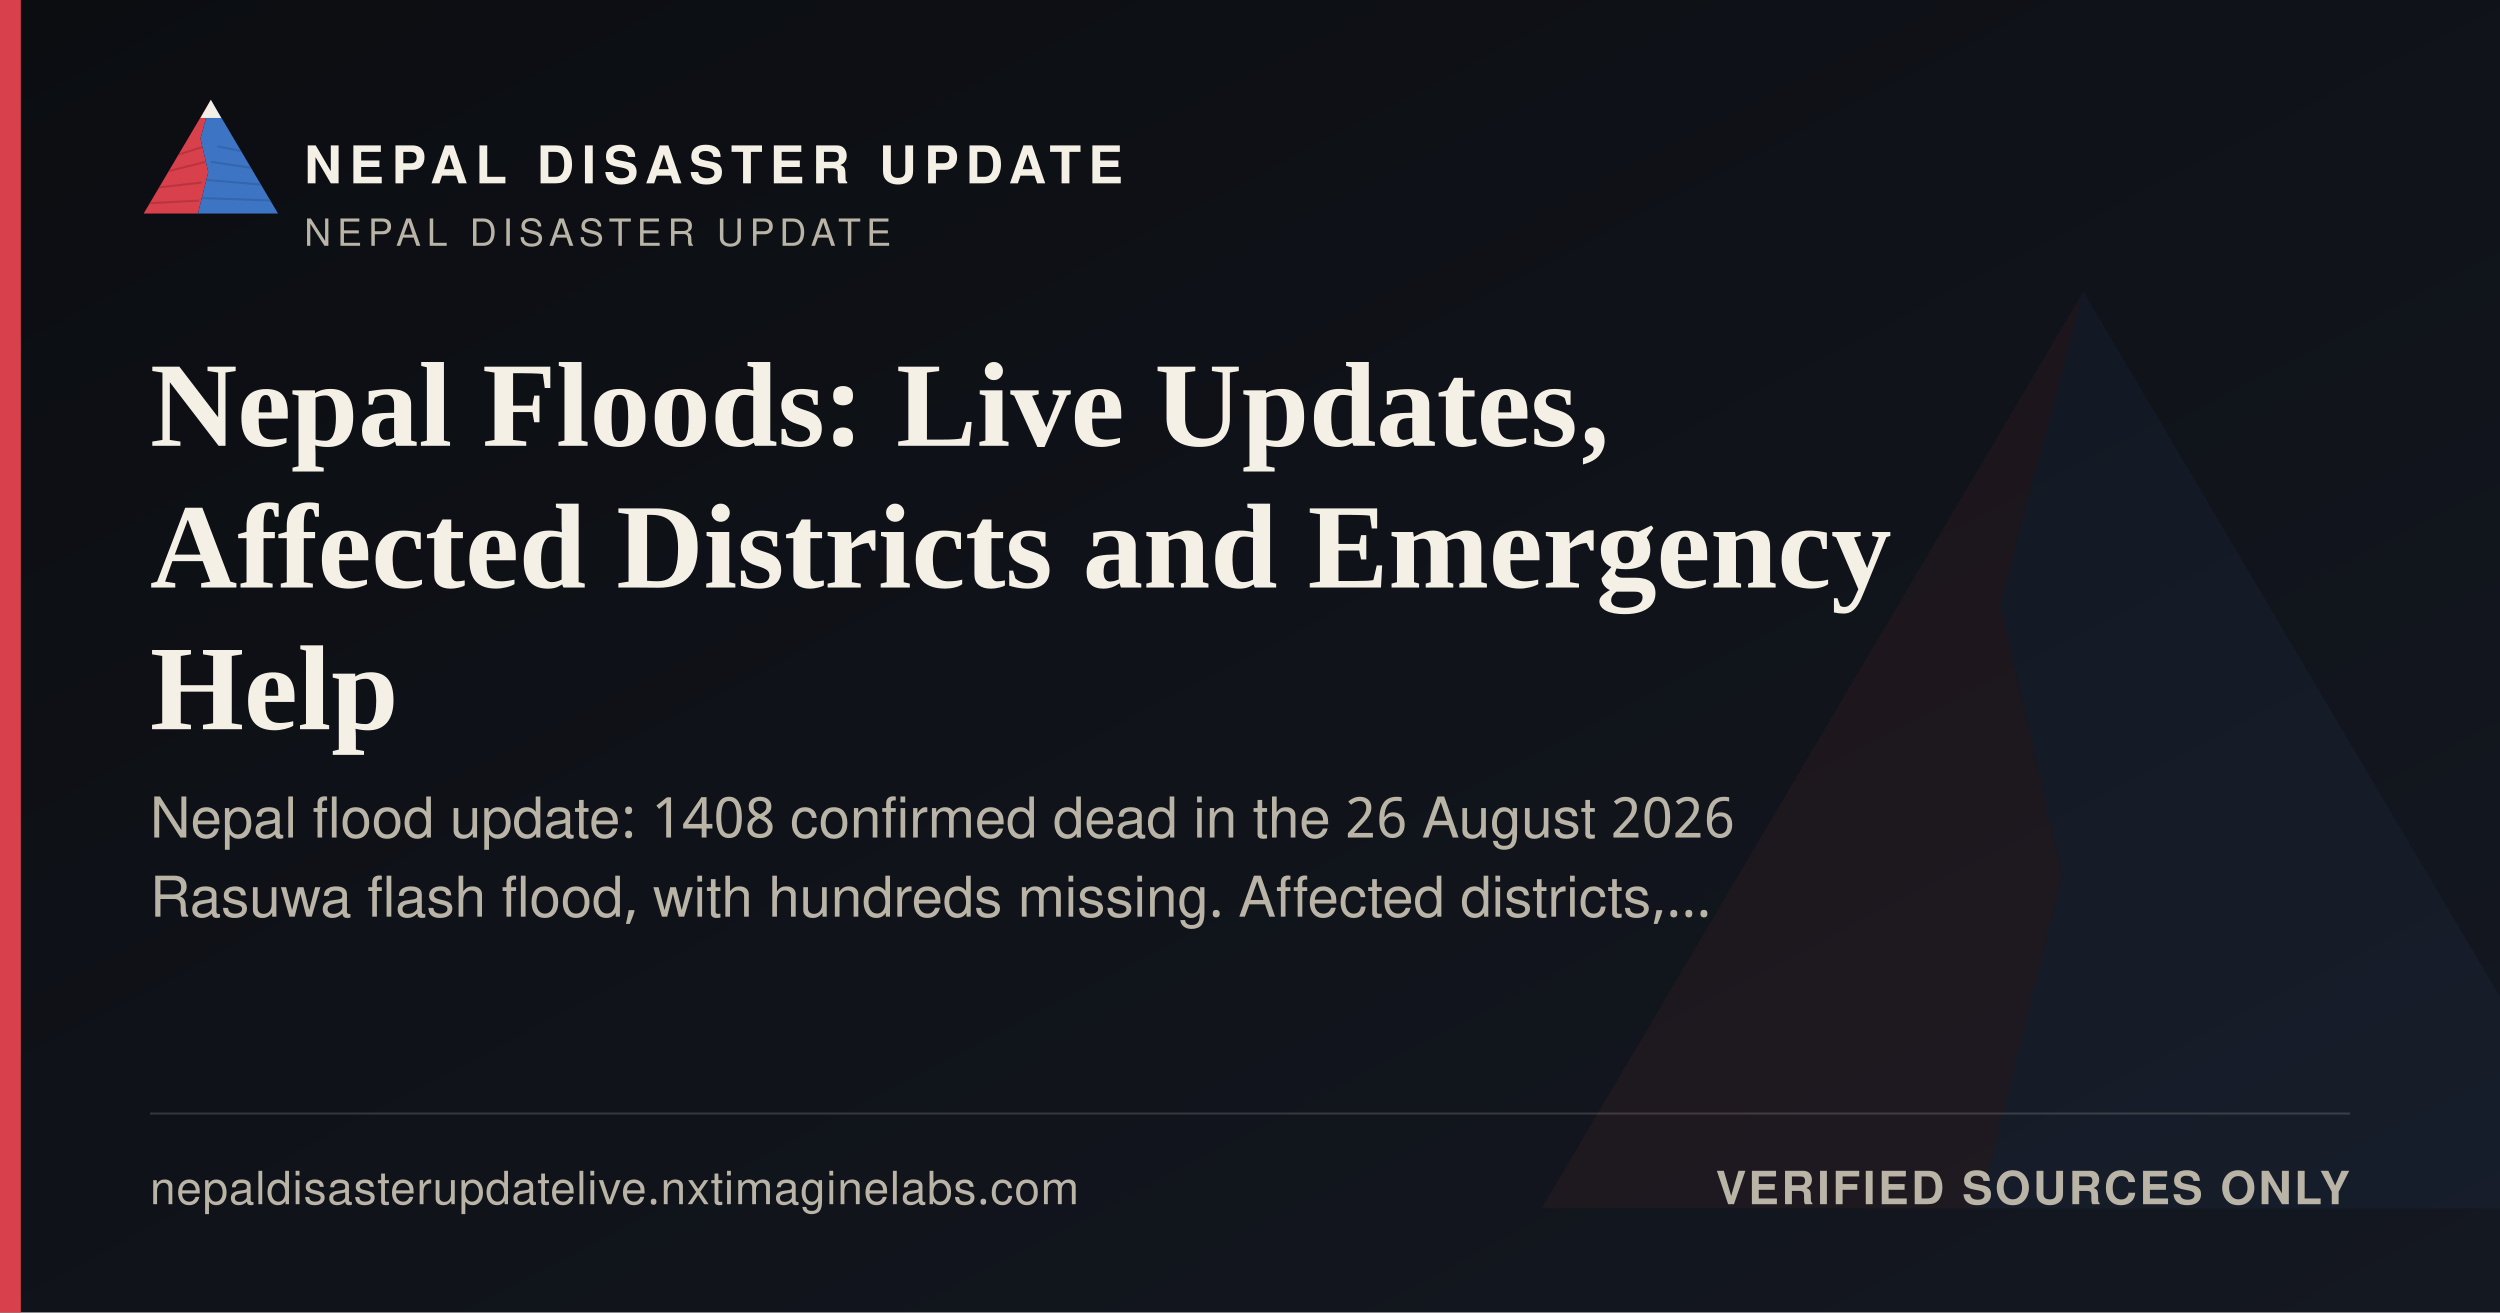
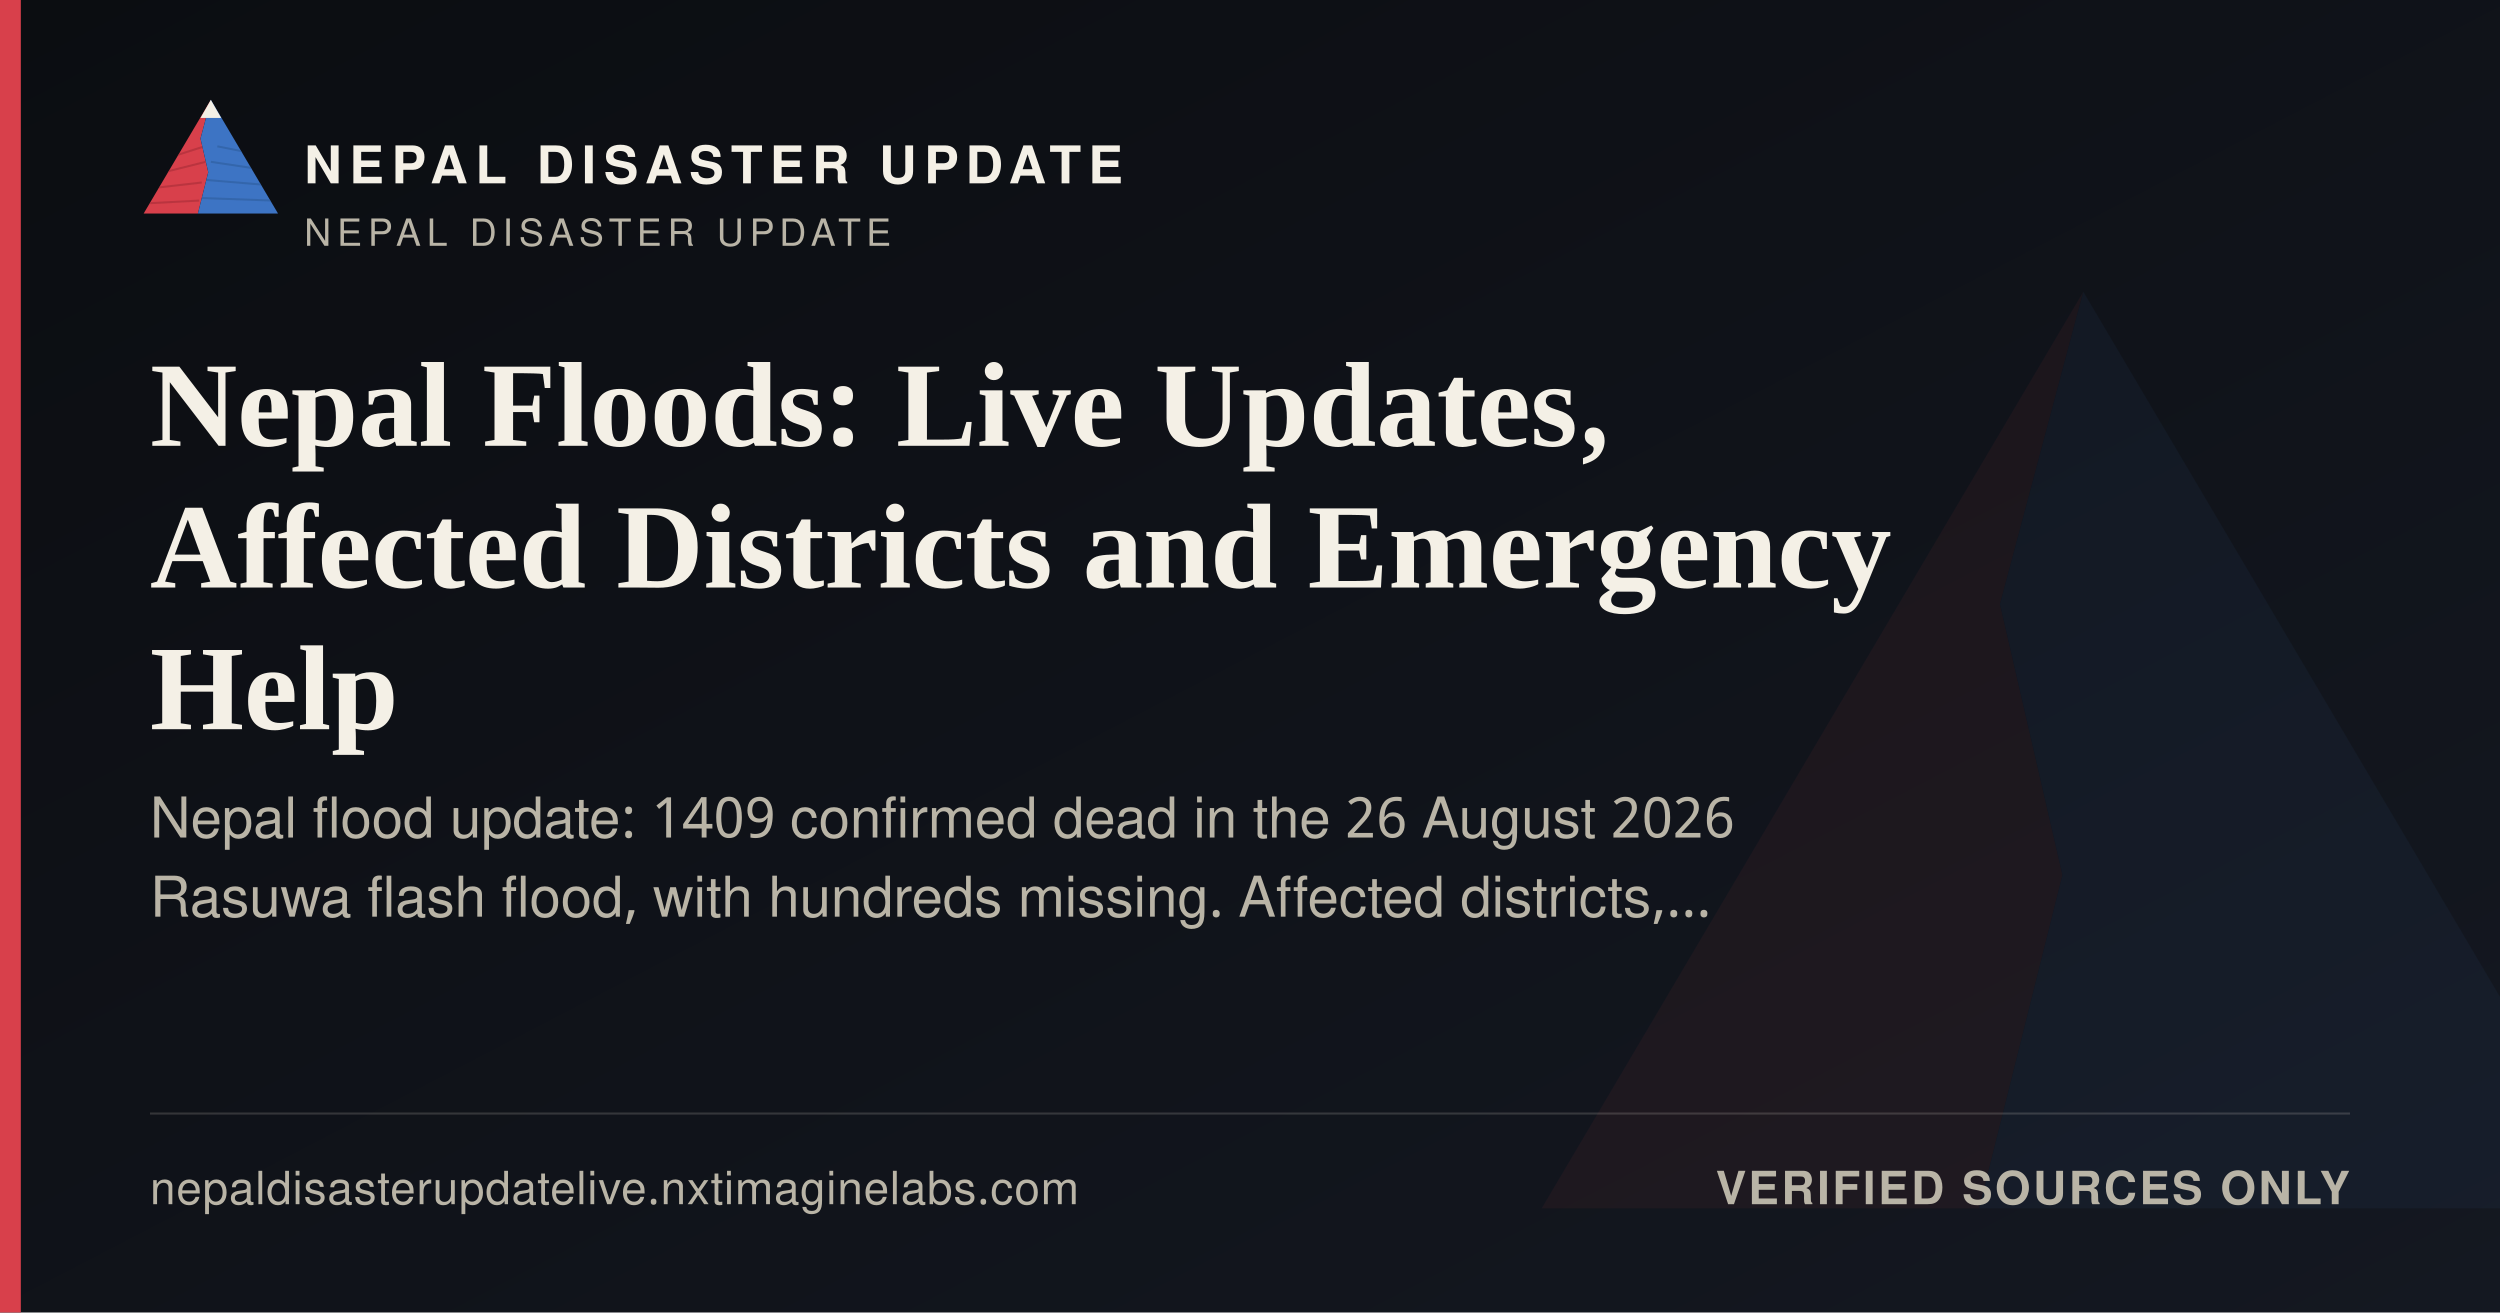
<svg xmlns="http://www.w3.org/2000/svg" width="1200" height="630" viewBox="0 0 1200 630">
  <defs>
    <linearGradient id="ogbg" x1="0" y1="0" x2="1" y2="1">
      <stop offset="0" stop-color="#0B0D11" />
      <stop offset="1" stop-color="#141821" />
    </linearGradient>
  </defs>
  <rect width="1200" height="630" fill="url(#ogbg)" />
  <g transform="translate(700,60) scale(5)" opacity="0.06">
    <polygon points="60,16 52,46 58,72 50,104 8,104" fill="#D8404B" />
    <polygon points="60,16 112,104 50,104 58,72 52,46" fill="#3D74C4" />
  </g>
  <rect x="0" y="0" width="10" height="630" fill="#D8404B" />
  <g transform="translate(64,38) scale(0.62)">
    <g>
      <defs>
        <clipPath id="ogLc">
          <polygon points="60,16 52,46 58,72 50,104 8,104" />
        </clipPath>
        <clipPath id="ogRc">
          <polygon points="60,16 112,104 50,104 58,72 52,46" />
        </clipPath>
      </defs>
      <polygon points="60,16 52,46 58,72 50,104 8,104" fill="#D8404B" />
      <g clip-path="url(#ogLc)" stroke="#A32A34" stroke-width="1.6" fill="none" opacity="0.55">
        <path d="M30,60 L55,52" />
        <path d="M24,72 L56,64" />
        <path d="M18,84 L53,80" />
        <path d="M13,96 L51,94" />
      </g>
      <polygon points="60,16 112,104 50,104 58,72 52,46" fill="#3D74C4" />
      <g clip-path="url(#ogRc)" stroke="#2A5793" stroke-width="1.6" fill="none" opacity="0.5">
        <path d="M65,52 L95,58" />
        <path d="M60,64 L100,70" />
        <path d="M56,78 L104,82" />
        <path d="M52,92 L108,94" />
      </g>
      <polygon points="60,16 52,30 68,30" fill="#F4F0E6" />
    </g>
  </g>
  <text x="146" y="88" font-family="'Public Sans', 'Noto Sans Devanagari', 'Helvetica Neue', Helvetica, Arial, sans-serif" font-size="25" font-weight="800" letter-spacing="3.6" fill="#F4F0E6">NEPAL DISASTER UPDATE</text>
  <text x="146" y="118" font-family="'Public Sans', 'Noto Sans Devanagari', 'Helvetica Neue', Helvetica, Arial, sans-serif" font-size="18" letter-spacing="2.8" fill="#B9B4A6">NEPAL DISASTER UPDATE</text>
  <text x="72" y="214" font-family="Newsreader, 'Noto Serif Devanagari', Georgia, 'Times New Roman', serif" font-size="58" font-weight="600" fill="#F4F0E6">Nepal Floods: Live Updates,</text>
  <text x="72" y="282" font-family="Newsreader, 'Noto Serif Devanagari', Georgia, 'Times New Roman', serif" font-size="58" font-weight="600" fill="#F4F0E6">Affected Districts and Emergency</text>
  <text x="72" y="350" font-family="Newsreader, 'Noto Serif Devanagari', Georgia, 'Times New Roman', serif" font-size="58" font-weight="600" fill="#F4F0E6">Help</text>
-   <text x="72" y="402" font-family="'Public Sans', 'Noto Sans Devanagari', 'Helvetica Neue', Helvetica, Arial, sans-serif" font-size="27" fill="#B9B4A6">Nepal flood update: 1408 confirmed dead in the 26 August 2026</text>
+   <text x="72" y="402" font-family="'Public Sans', 'Noto Sans Devanagari', 'Helvetica Neue', Helvetica, Arial, sans-serif" font-size="27" fill="#B9B4A6">Nepal flood update: 1409 confirmed dead in the 26 August 2026</text>
  <text x="72" y="440" font-family="'Public Sans', 'Noto Sans Devanagari', 'Helvetica Neue', Helvetica, Arial, sans-serif" font-size="27" fill="#B9B4A6">Rasuwa flash flood, with hundreds missing. Affected districts,…</text>
  <rect x="72" y="534" width="1056" height="1" fill="rgba(244,240,230,0.16)" />
  <text x="72" y="578" font-family="'Public Sans', 'Noto Sans Devanagari', 'Helvetica Neue', Helvetica, Arial, sans-serif" font-size="22" fill="#B9B4A6" letter-spacing="0.4">nepaldisasterupdatelive.nxtimaginelabs.com</text>
  <text x="1128" y="578" text-anchor="end" font-family="'Public Sans', 'Noto Sans Devanagari', 'Helvetica Neue', Helvetica, Arial, sans-serif" font-size="22" font-weight="700" letter-spacing="1.2" fill="#B9B4A6">VERIFIED SOURCES ONLY</text>
</svg>
